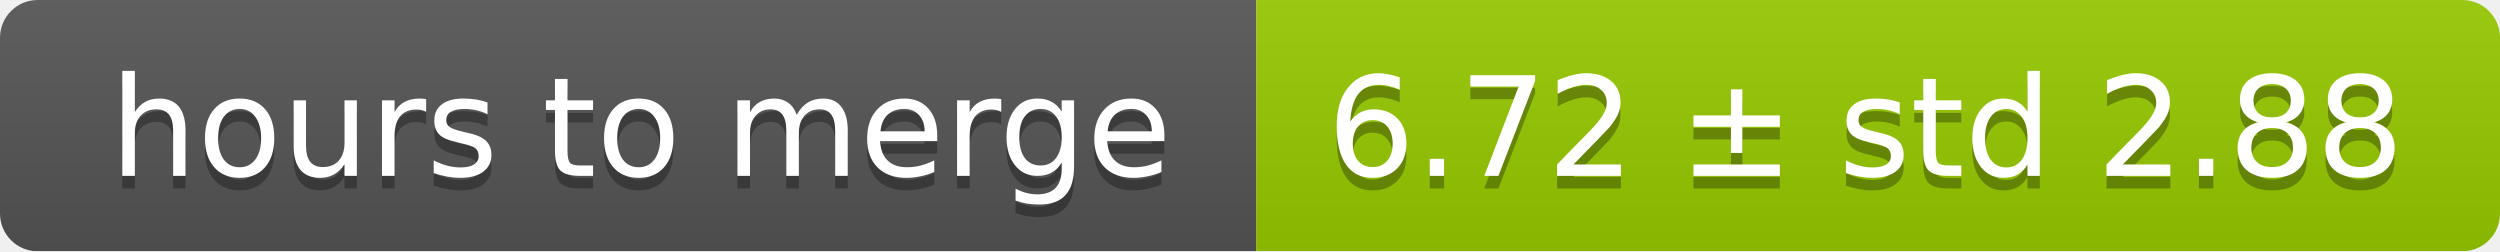
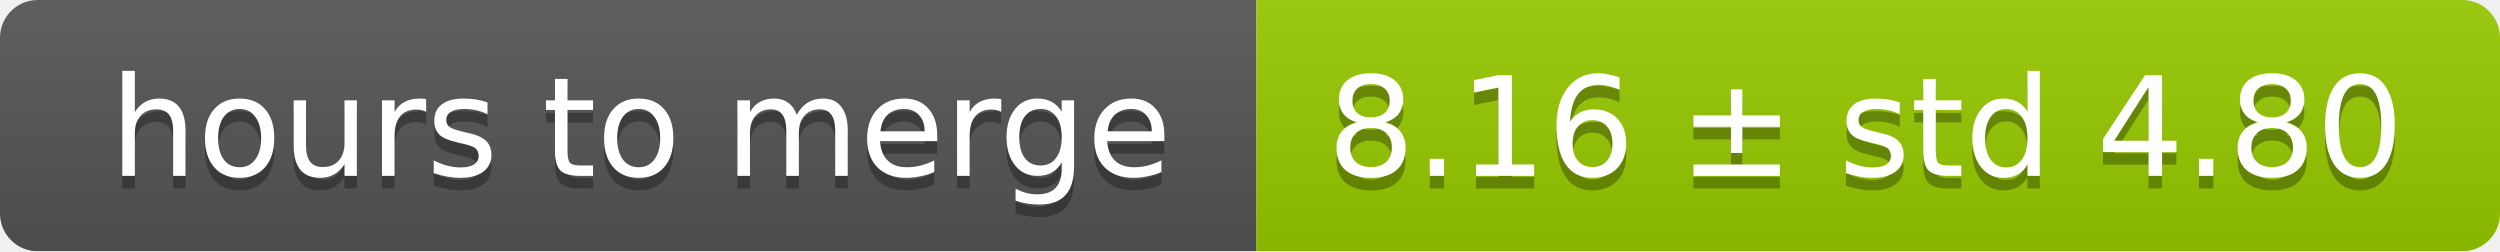
<svg xmlns="http://www.w3.org/2000/svg" width="199" height="20">
  <linearGradient id="smooth" x2="0" y2="100%">
    <stop offset="0" stop-color="#bbb" stop-opacity=".1" />
    <stop offset="1" stop-opacity=".1" />
  </linearGradient>
  <mask id="round">
    <rect width="199" height="20" rx="3" fill="#fff" />
  </mask>
  <g mask="url(#round)">
    <rect width="100" height="20" fill="#555" />
    <rect x="100" width="99" height="20" fill="#97ca00" />
    <rect width="199" height="20" fill="url(#smooth)" />
  </g>
  <g fill="#fff" text-anchor="middle" font-family="DejaVu Sans,Verdana,Geneva,sans-serif" font-size="11">
    <text x="51" y="15" fill="#010101" fill-opacity=".3">hours to merge</text>
    <text x="51" y="14">hours to merge</text>
-     <text x="148.5" y="15" fill="#010101" fill-opacity=".3">6.72 ± std 2.88</text>
-     <text x="148.5" y="14">6.72 ± std 2.88</text>
+     <text x="148.5" y="15" fill="#010101" fill-opacity=".3">8.16 ± std 4.80</text>
+     <text x="148.5" y="14">8.16 ± std 4.80</text>
  </g>
</svg>
